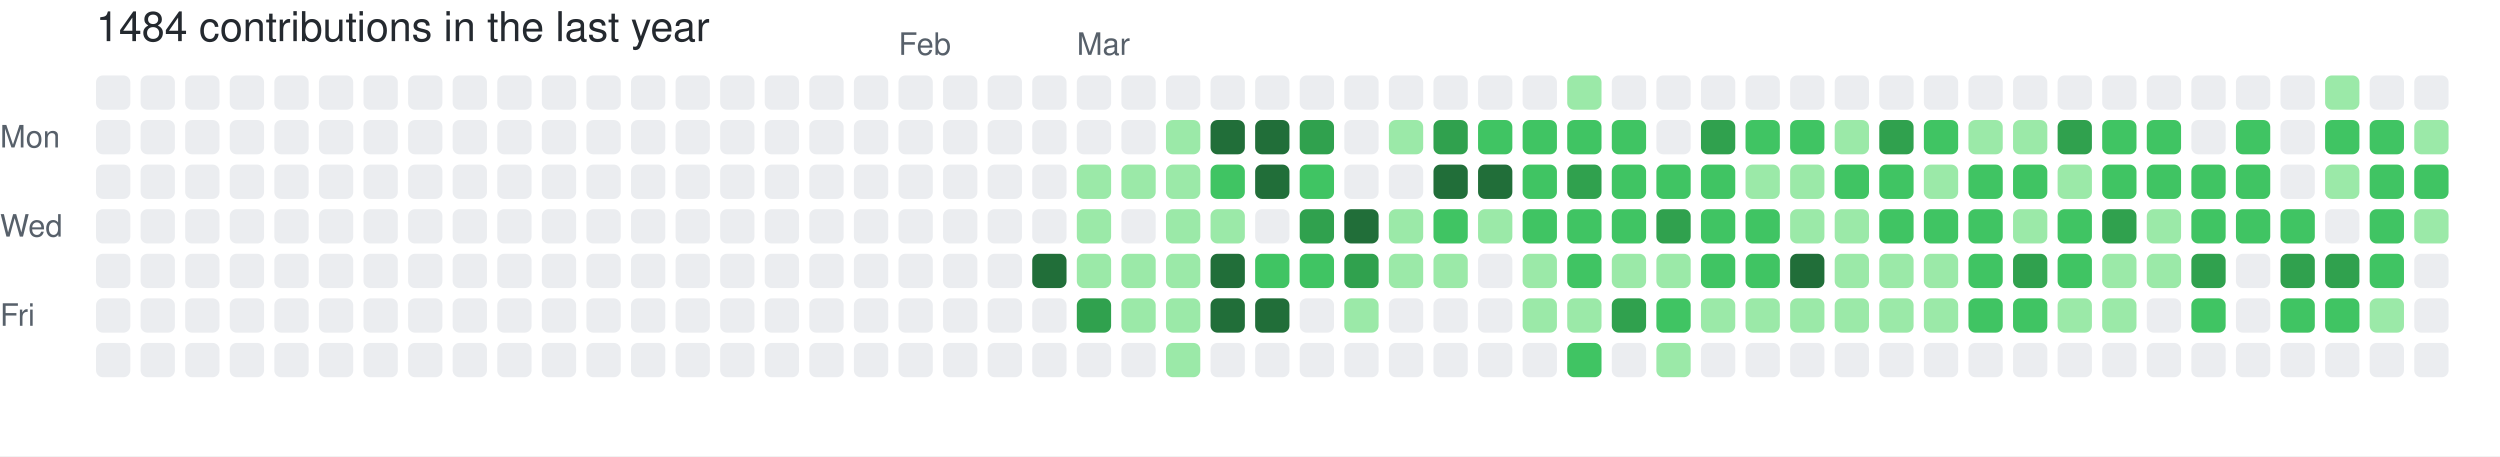
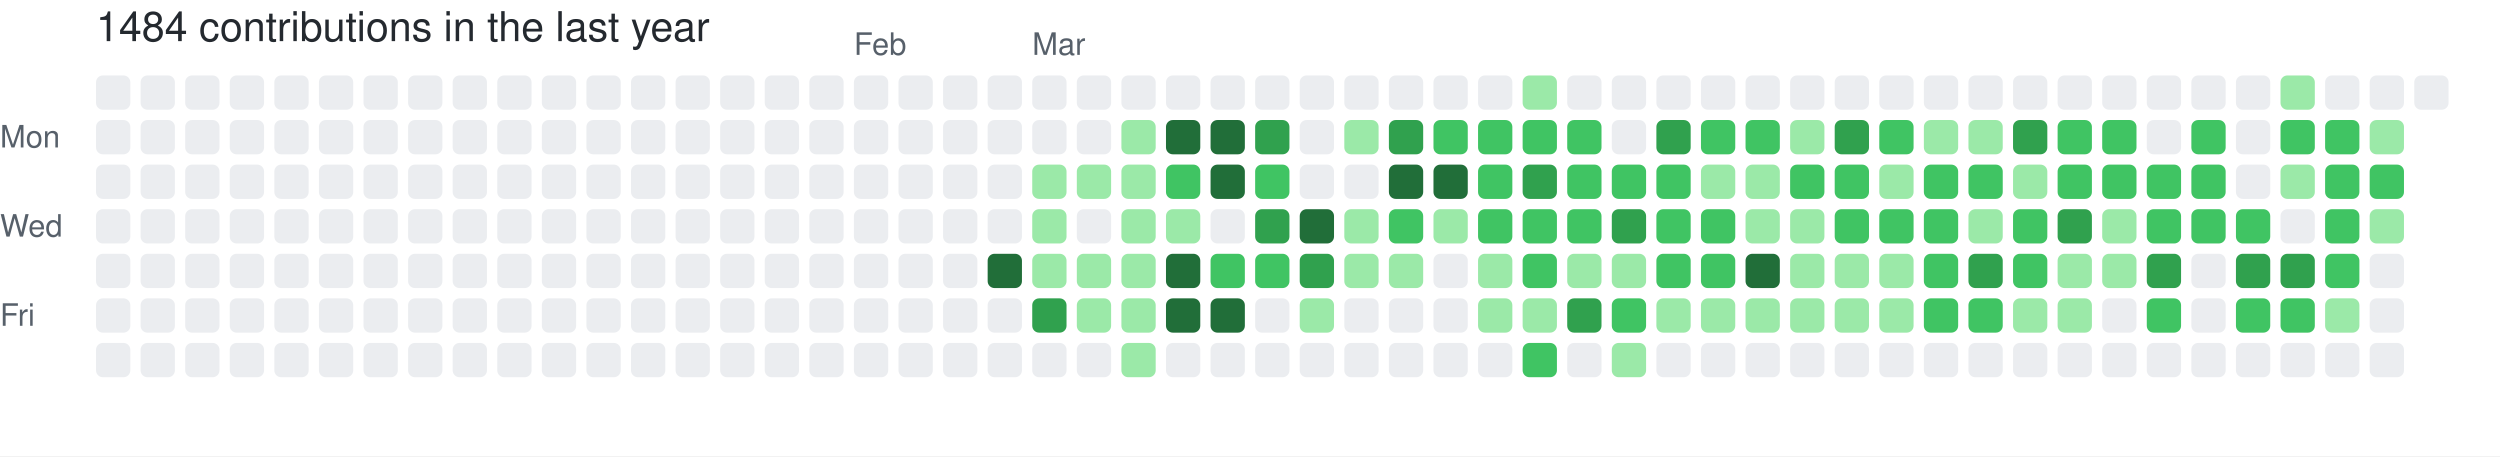
<svg xmlns="http://www.w3.org/2000/svg" width="729" height="133" viewBox="0 0 729 133" role="img" aria-label="skiliaris made 1484 contributions in the last year">
  <rect width="100%" height="100%" fill="#ffffff" />
  <style>
    text {
      font-family: -apple-system, BlinkMacSystemFont, "Segoe UI", Helvetica, Arial, sans-serif;
      font-size: 9px;
      fill: #57606a;
    }
    .count {
      font-size: 12px;
      fill: #24292f;
    }
  </style>
  <text x="28" y="12" class="count">1484 contributions in the last year</text>
-   <text x="262" y="16">Feb</text>
-   <text x="314" y="16">Mar</text>
+   <text x="249" y="16">Feb</text>
+   <text x="301" y="16">Mar</text>
  <text x="0" y="43">Mon</text>
  <text x="0" y="69">Wed</text>
  <text x="0" y="95">Fri</text>
  <rect x="28" y="22" width="10" height="10" rx="2" ry="2" fill="#ebedf0">
        </rect>
  <rect x="28" y="35" width="10" height="10" rx="2" ry="2" fill="#ebedf0">
        </rect>
  <rect x="28" y="48" width="10" height="10" rx="2" ry="2" fill="#ebedf0">
        </rect>
  <rect x="28" y="61" width="10" height="10" rx="2" ry="2" fill="#ebedf0">
        </rect>
  <rect x="28" y="74" width="10" height="10" rx="2" ry="2" fill="#ebedf0">
        </rect>
  <rect x="28" y="87" width="10" height="10" rx="2" ry="2" fill="#ebedf0">
        </rect>
  <rect x="28" y="100" width="10" height="10" rx="2" ry="2" fill="#ebedf0">
        </rect>
  <rect x="41" y="22" width="10" height="10" rx="2" ry="2" fill="#ebedf0">
        </rect>
  <rect x="41" y="35" width="10" height="10" rx="2" ry="2" fill="#ebedf0">
        </rect>
  <rect x="41" y="48" width="10" height="10" rx="2" ry="2" fill="#ebedf0">
        </rect>
  <rect x="41" y="61" width="10" height="10" rx="2" ry="2" fill="#ebedf0">
        </rect>
  <rect x="41" y="74" width="10" height="10" rx="2" ry="2" fill="#ebedf0">
        </rect>
  <rect x="41" y="87" width="10" height="10" rx="2" ry="2" fill="#ebedf0">
        </rect>
  <rect x="41" y="100" width="10" height="10" rx="2" ry="2" fill="#ebedf0">
        </rect>
  <rect x="54" y="22" width="10" height="10" rx="2" ry="2" fill="#ebedf0">
        </rect>
  <rect x="54" y="35" width="10" height="10" rx="2" ry="2" fill="#ebedf0">
        </rect>
  <rect x="54" y="48" width="10" height="10" rx="2" ry="2" fill="#ebedf0">
        </rect>
  <rect x="54" y="61" width="10" height="10" rx="2" ry="2" fill="#ebedf0">
        </rect>
  <rect x="54" y="74" width="10" height="10" rx="2" ry="2" fill="#ebedf0">
        </rect>
  <rect x="54" y="87" width="10" height="10" rx="2" ry="2" fill="#ebedf0">
        </rect>
  <rect x="54" y="100" width="10" height="10" rx="2" ry="2" fill="#ebedf0">
        </rect>
  <rect x="67" y="22" width="10" height="10" rx="2" ry="2" fill="#ebedf0">
        </rect>
  <rect x="67" y="35" width="10" height="10" rx="2" ry="2" fill="#ebedf0">
        </rect>
  <rect x="67" y="48" width="10" height="10" rx="2" ry="2" fill="#ebedf0">
        </rect>
  <rect x="67" y="61" width="10" height="10" rx="2" ry="2" fill="#ebedf0">
        </rect>
  <rect x="67" y="74" width="10" height="10" rx="2" ry="2" fill="#ebedf0">
        </rect>
  <rect x="67" y="87" width="10" height="10" rx="2" ry="2" fill="#ebedf0">
        </rect>
  <rect x="67" y="100" width="10" height="10" rx="2" ry="2" fill="#ebedf0">
        </rect>
  <rect x="80" y="22" width="10" height="10" rx="2" ry="2" fill="#ebedf0">
        </rect>
  <rect x="80" y="35" width="10" height="10" rx="2" ry="2" fill="#ebedf0">
        </rect>
  <rect x="80" y="48" width="10" height="10" rx="2" ry="2" fill="#ebedf0">
        </rect>
  <rect x="80" y="61" width="10" height="10" rx="2" ry="2" fill="#ebedf0">
        </rect>
  <rect x="80" y="74" width="10" height="10" rx="2" ry="2" fill="#ebedf0">
        </rect>
  <rect x="80" y="87" width="10" height="10" rx="2" ry="2" fill="#ebedf0">
        </rect>
  <rect x="80" y="100" width="10" height="10" rx="2" ry="2" fill="#ebedf0">
        </rect>
  <rect x="93" y="22" width="10" height="10" rx="2" ry="2" fill="#ebedf0">
        </rect>
  <rect x="93" y="35" width="10" height="10" rx="2" ry="2" fill="#ebedf0">
        </rect>
  <rect x="93" y="48" width="10" height="10" rx="2" ry="2" fill="#ebedf0">
        </rect>
  <rect x="93" y="61" width="10" height="10" rx="2" ry="2" fill="#ebedf0">
        </rect>
  <rect x="93" y="74" width="10" height="10" rx="2" ry="2" fill="#ebedf0">
        </rect>
  <rect x="93" y="87" width="10" height="10" rx="2" ry="2" fill="#ebedf0">
        </rect>
  <rect x="93" y="100" width="10" height="10" rx="2" ry="2" fill="#ebedf0">
        </rect>
  <rect x="106" y="22" width="10" height="10" rx="2" ry="2" fill="#ebedf0">
        </rect>
  <rect x="106" y="35" width="10" height="10" rx="2" ry="2" fill="#ebedf0">
        </rect>
  <rect x="106" y="48" width="10" height="10" rx="2" ry="2" fill="#ebedf0">
        </rect>
  <rect x="106" y="61" width="10" height="10" rx="2" ry="2" fill="#ebedf0">
        </rect>
  <rect x="106" y="74" width="10" height="10" rx="2" ry="2" fill="#ebedf0">
        </rect>
  <rect x="106" y="87" width="10" height="10" rx="2" ry="2" fill="#ebedf0">
        </rect>
  <rect x="106" y="100" width="10" height="10" rx="2" ry="2" fill="#ebedf0">
        </rect>
  <rect x="119" y="22" width="10" height="10" rx="2" ry="2" fill="#ebedf0">
        </rect>
  <rect x="119" y="35" width="10" height="10" rx="2" ry="2" fill="#ebedf0">
        </rect>
  <rect x="119" y="48" width="10" height="10" rx="2" ry="2" fill="#ebedf0">
        </rect>
  <rect x="119" y="61" width="10" height="10" rx="2" ry="2" fill="#ebedf0">
        </rect>
  <rect x="119" y="74" width="10" height="10" rx="2" ry="2" fill="#ebedf0">
        </rect>
  <rect x="119" y="87" width="10" height="10" rx="2" ry="2" fill="#ebedf0">
        </rect>
  <rect x="119" y="100" width="10" height="10" rx="2" ry="2" fill="#ebedf0">
        </rect>
  <rect x="132" y="22" width="10" height="10" rx="2" ry="2" fill="#ebedf0">
        </rect>
  <rect x="132" y="35" width="10" height="10" rx="2" ry="2" fill="#ebedf0">
        </rect>
  <rect x="132" y="48" width="10" height="10" rx="2" ry="2" fill="#ebedf0">
        </rect>
  <rect x="132" y="61" width="10" height="10" rx="2" ry="2" fill="#ebedf0">
        </rect>
  <rect x="132" y="74" width="10" height="10" rx="2" ry="2" fill="#ebedf0">
        </rect>
  <rect x="132" y="87" width="10" height="10" rx="2" ry="2" fill="#ebedf0">
        </rect>
  <rect x="132" y="100" width="10" height="10" rx="2" ry="2" fill="#ebedf0">
        </rect>
  <rect x="145" y="22" width="10" height="10" rx="2" ry="2" fill="#ebedf0">
        </rect>
  <rect x="145" y="35" width="10" height="10" rx="2" ry="2" fill="#ebedf0">
        </rect>
  <rect x="145" y="48" width="10" height="10" rx="2" ry="2" fill="#ebedf0">
        </rect>
  <rect x="145" y="61" width="10" height="10" rx="2" ry="2" fill="#ebedf0">
        </rect>
  <rect x="145" y="74" width="10" height="10" rx="2" ry="2" fill="#ebedf0">
        </rect>
  <rect x="145" y="87" width="10" height="10" rx="2" ry="2" fill="#ebedf0">
        </rect>
  <rect x="145" y="100" width="10" height="10" rx="2" ry="2" fill="#ebedf0">
        </rect>
  <rect x="158" y="22" width="10" height="10" rx="2" ry="2" fill="#ebedf0">
        </rect>
  <rect x="158" y="35" width="10" height="10" rx="2" ry="2" fill="#ebedf0">
        </rect>
  <rect x="158" y="48" width="10" height="10" rx="2" ry="2" fill="#ebedf0">
        </rect>
  <rect x="158" y="61" width="10" height="10" rx="2" ry="2" fill="#ebedf0">
        </rect>
  <rect x="158" y="74" width="10" height="10" rx="2" ry="2" fill="#ebedf0">
        </rect>
  <rect x="158" y="87" width="10" height="10" rx="2" ry="2" fill="#ebedf0">
        </rect>
  <rect x="158" y="100" width="10" height="10" rx="2" ry="2" fill="#ebedf0">
        </rect>
  <rect x="171" y="22" width="10" height="10" rx="2" ry="2" fill="#ebedf0">
        </rect>
  <rect x="171" y="35" width="10" height="10" rx="2" ry="2" fill="#ebedf0">
        </rect>
  <rect x="171" y="48" width="10" height="10" rx="2" ry="2" fill="#ebedf0">
        </rect>
  <rect x="171" y="61" width="10" height="10" rx="2" ry="2" fill="#ebedf0">
        </rect>
  <rect x="171" y="74" width="10" height="10" rx="2" ry="2" fill="#ebedf0">
        </rect>
  <rect x="171" y="87" width="10" height="10" rx="2" ry="2" fill="#ebedf0">
        </rect>
  <rect x="171" y="100" width="10" height="10" rx="2" ry="2" fill="#ebedf0">
        </rect>
  <rect x="184" y="22" width="10" height="10" rx="2" ry="2" fill="#ebedf0">
        </rect>
  <rect x="184" y="35" width="10" height="10" rx="2" ry="2" fill="#ebedf0">
        </rect>
  <rect x="184" y="48" width="10" height="10" rx="2" ry="2" fill="#ebedf0">
        </rect>
  <rect x="184" y="61" width="10" height="10" rx="2" ry="2" fill="#ebedf0">
        </rect>
  <rect x="184" y="74" width="10" height="10" rx="2" ry="2" fill="#ebedf0">
        </rect>
  <rect x="184" y="87" width="10" height="10" rx="2" ry="2" fill="#ebedf0">
        </rect>
  <rect x="184" y="100" width="10" height="10" rx="2" ry="2" fill="#ebedf0">
        </rect>
  <rect x="197" y="22" width="10" height="10" rx="2" ry="2" fill="#ebedf0">
        </rect>
  <rect x="197" y="35" width="10" height="10" rx="2" ry="2" fill="#ebedf0">
        </rect>
  <rect x="197" y="48" width="10" height="10" rx="2" ry="2" fill="#ebedf0">
        </rect>
  <rect x="197" y="61" width="10" height="10" rx="2" ry="2" fill="#ebedf0">
        </rect>
  <rect x="197" y="74" width="10" height="10" rx="2" ry="2" fill="#ebedf0">
        </rect>
  <rect x="197" y="87" width="10" height="10" rx="2" ry="2" fill="#ebedf0">
        </rect>
  <rect x="197" y="100" width="10" height="10" rx="2" ry="2" fill="#ebedf0">
        </rect>
  <rect x="210" y="22" width="10" height="10" rx="2" ry="2" fill="#ebedf0">
        </rect>
  <rect x="210" y="35" width="10" height="10" rx="2" ry="2" fill="#ebedf0">
        </rect>
  <rect x="210" y="48" width="10" height="10" rx="2" ry="2" fill="#ebedf0">
        </rect>
  <rect x="210" y="61" width="10" height="10" rx="2" ry="2" fill="#ebedf0">
        </rect>
  <rect x="210" y="74" width="10" height="10" rx="2" ry="2" fill="#ebedf0">
        </rect>
  <rect x="210" y="87" width="10" height="10" rx="2" ry="2" fill="#ebedf0">
        </rect>
  <rect x="210" y="100" width="10" height="10" rx="2" ry="2" fill="#ebedf0">
        </rect>
  <rect x="223" y="22" width="10" height="10" rx="2" ry="2" fill="#ebedf0">
        </rect>
  <rect x="223" y="35" width="10" height="10" rx="2" ry="2" fill="#ebedf0">
        </rect>
  <rect x="223" y="48" width="10" height="10" rx="2" ry="2" fill="#ebedf0">
        </rect>
  <rect x="223" y="61" width="10" height="10" rx="2" ry="2" fill="#ebedf0">
        </rect>
  <rect x="223" y="74" width="10" height="10" rx="2" ry="2" fill="#ebedf0">
        </rect>
  <rect x="223" y="87" width="10" height="10" rx="2" ry="2" fill="#ebedf0">
        </rect>
  <rect x="223" y="100" width="10" height="10" rx="2" ry="2" fill="#ebedf0">
        </rect>
  <rect x="236" y="22" width="10" height="10" rx="2" ry="2" fill="#ebedf0">
        </rect>
  <rect x="236" y="35" width="10" height="10" rx="2" ry="2" fill="#ebedf0">
        </rect>
  <rect x="236" y="48" width="10" height="10" rx="2" ry="2" fill="#ebedf0">
        </rect>
  <rect x="236" y="61" width="10" height="10" rx="2" ry="2" fill="#ebedf0">
        </rect>
  <rect x="236" y="74" width="10" height="10" rx="2" ry="2" fill="#ebedf0">
        </rect>
  <rect x="236" y="87" width="10" height="10" rx="2" ry="2" fill="#ebedf0">
        </rect>
  <rect x="236" y="100" width="10" height="10" rx="2" ry="2" fill="#ebedf0">
        </rect>
  <rect x="249" y="22" width="10" height="10" rx="2" ry="2" fill="#ebedf0">
        </rect>
  <rect x="249" y="35" width="10" height="10" rx="2" ry="2" fill="#ebedf0">
        </rect>
  <rect x="249" y="48" width="10" height="10" rx="2" ry="2" fill="#ebedf0">
        </rect>
  <rect x="249" y="61" width="10" height="10" rx="2" ry="2" fill="#ebedf0">
        </rect>
  <rect x="249" y="74" width="10" height="10" rx="2" ry="2" fill="#ebedf0">
        </rect>
  <rect x="249" y="87" width="10" height="10" rx="2" ry="2" fill="#ebedf0">
        </rect>
  <rect x="249" y="100" width="10" height="10" rx="2" ry="2" fill="#ebedf0">
        </rect>
  <rect x="262" y="22" width="10" height="10" rx="2" ry="2" fill="#ebedf0">
        </rect>
  <rect x="262" y="35" width="10" height="10" rx="2" ry="2" fill="#ebedf0">
        </rect>
  <rect x="262" y="48" width="10" height="10" rx="2" ry="2" fill="#ebedf0">
        </rect>
  <rect x="262" y="61" width="10" height="10" rx="2" ry="2" fill="#ebedf0">
        </rect>
  <rect x="262" y="74" width="10" height="10" rx="2" ry="2" fill="#ebedf0">
        </rect>
  <rect x="262" y="87" width="10" height="10" rx="2" ry="2" fill="#ebedf0">
        </rect>
  <rect x="262" y="100" width="10" height="10" rx="2" ry="2" fill="#ebedf0">
        </rect>
  <rect x="275" y="22" width="10" height="10" rx="2" ry="2" fill="#ebedf0">
        </rect>
  <rect x="275" y="35" width="10" height="10" rx="2" ry="2" fill="#ebedf0">
        </rect>
  <rect x="275" y="48" width="10" height="10" rx="2" ry="2" fill="#ebedf0">
        </rect>
  <rect x="275" y="61" width="10" height="10" rx="2" ry="2" fill="#ebedf0">
        </rect>
  <rect x="275" y="74" width="10" height="10" rx="2" ry="2" fill="#ebedf0">
        </rect>
  <rect x="275" y="87" width="10" height="10" rx="2" ry="2" fill="#ebedf0">
        </rect>
  <rect x="275" y="100" width="10" height="10" rx="2" ry="2" fill="#ebedf0">
        </rect>
  <rect x="288" y="22" width="10" height="10" rx="2" ry="2" fill="#ebedf0">
        </rect>
  <rect x="288" y="35" width="10" height="10" rx="2" ry="2" fill="#ebedf0">
        </rect>
  <rect x="288" y="48" width="10" height="10" rx="2" ry="2" fill="#ebedf0">
        </rect>
  <rect x="288" y="61" width="10" height="10" rx="2" ry="2" fill="#ebedf0">
        </rect>
-   <rect x="288" y="74" width="10" height="10" rx="2" ry="2" fill="#ebedf0">
+   <rect x="288" y="74" width="10" height="10" rx="2" ry="2" fill="#216e39">
        </rect>
  <rect x="288" y="87" width="10" height="10" rx="2" ry="2" fill="#ebedf0">
        </rect>
  <rect x="288" y="100" width="10" height="10" rx="2" ry="2" fill="#ebedf0">
        </rect>
  <rect x="301" y="22" width="10" height="10" rx="2" ry="2" fill="#ebedf0">
        </rect>
  <rect x="301" y="35" width="10" height="10" rx="2" ry="2" fill="#ebedf0">
        </rect>
-   <rect x="301" y="48" width="10" height="10" rx="2" ry="2" fill="#ebedf0">
-         </rect>
-   <rect x="301" y="61" width="10" height="10" rx="2" ry="2" fill="#ebedf0">
-         </rect>
-   <rect x="301" y="74" width="10" height="10" rx="2" ry="2" fill="#216e39">
-         </rect>
-   <rect x="301" y="87" width="10" height="10" rx="2" ry="2" fill="#ebedf0">
+   <rect x="301" y="48" width="10" height="10" rx="2" ry="2" fill="#9be9a8">
+         </rect>
+   <rect x="301" y="61" width="10" height="10" rx="2" ry="2" fill="#9be9a8">
+         </rect>
+   <rect x="301" y="74" width="10" height="10" rx="2" ry="2" fill="#9be9a8">
+         </rect>
+   <rect x="301" y="87" width="10" height="10" rx="2" ry="2" fill="#30a14e">
        </rect>
  <rect x="301" y="100" width="10" height="10" rx="2" ry="2" fill="#ebedf0">
        </rect>
  <rect x="314" y="22" width="10" height="10" rx="2" ry="2" fill="#ebedf0">
        </rect>
  <rect x="314" y="35" width="10" height="10" rx="2" ry="2" fill="#ebedf0">
        </rect>
  <rect x="314" y="48" width="10" height="10" rx="2" ry="2" fill="#9be9a8">
        </rect>
-   <rect x="314" y="61" width="10" height="10" rx="2" ry="2" fill="#9be9a8">
+   <rect x="314" y="61" width="10" height="10" rx="2" ry="2" fill="#ebedf0">
        </rect>
  <rect x="314" y="74" width="10" height="10" rx="2" ry="2" fill="#9be9a8">
        </rect>
-   <rect x="314" y="87" width="10" height="10" rx="2" ry="2" fill="#30a14e">
+   <rect x="314" y="87" width="10" height="10" rx="2" ry="2" fill="#9be9a8">
        </rect>
  <rect x="314" y="100" width="10" height="10" rx="2" ry="2" fill="#ebedf0">
        </rect>
  <rect x="327" y="22" width="10" height="10" rx="2" ry="2" fill="#ebedf0">
        </rect>
-   <rect x="327" y="35" width="10" height="10" rx="2" ry="2" fill="#ebedf0">
+   <rect x="327" y="35" width="10" height="10" rx="2" ry="2" fill="#9be9a8">
        </rect>
  <rect x="327" y="48" width="10" height="10" rx="2" ry="2" fill="#9be9a8">
        </rect>
-   <rect x="327" y="61" width="10" height="10" rx="2" ry="2" fill="#ebedf0">
+   <rect x="327" y="61" width="10" height="10" rx="2" ry="2" fill="#9be9a8">
        </rect>
  <rect x="327" y="74" width="10" height="10" rx="2" ry="2" fill="#9be9a8">
        </rect>
  <rect x="327" y="87" width="10" height="10" rx="2" ry="2" fill="#9be9a8">
        </rect>
-   <rect x="327" y="100" width="10" height="10" rx="2" ry="2" fill="#ebedf0">
+   <rect x="327" y="100" width="10" height="10" rx="2" ry="2" fill="#9be9a8">
        </rect>
  <rect x="340" y="22" width="10" height="10" rx="2" ry="2" fill="#ebedf0">
        </rect>
-   <rect x="340" y="35" width="10" height="10" rx="2" ry="2" fill="#9be9a8">
-         </rect>
-   <rect x="340" y="48" width="10" height="10" rx="2" ry="2" fill="#9be9a8">
+   <rect x="340" y="35" width="10" height="10" rx="2" ry="2" fill="#216e39">
+         </rect>
+   <rect x="340" y="48" width="10" height="10" rx="2" ry="2" fill="#40c463">
        </rect>
  <rect x="340" y="61" width="10" height="10" rx="2" ry="2" fill="#9be9a8">
        </rect>
-   <rect x="340" y="74" width="10" height="10" rx="2" ry="2" fill="#9be9a8">
-         </rect>
-   <rect x="340" y="87" width="10" height="10" rx="2" ry="2" fill="#9be9a8">
-         </rect>
-   <rect x="340" y="100" width="10" height="10" rx="2" ry="2" fill="#9be9a8">
+   <rect x="340" y="74" width="10" height="10" rx="2" ry="2" fill="#216e39">
+         </rect>
+   <rect x="340" y="87" width="10" height="10" rx="2" ry="2" fill="#216e39">
+         </rect>
+   <rect x="340" y="100" width="10" height="10" rx="2" ry="2" fill="#ebedf0">
        </rect>
  <rect x="353" y="22" width="10" height="10" rx="2" ry="2" fill="#ebedf0">
        </rect>
  <rect x="353" y="35" width="10" height="10" rx="2" ry="2" fill="#216e39">
        </rect>
-   <rect x="353" y="48" width="10" height="10" rx="2" ry="2" fill="#40c463">
-         </rect>
-   <rect x="353" y="61" width="10" height="10" rx="2" ry="2" fill="#9be9a8">
-         </rect>
-   <rect x="353" y="74" width="10" height="10" rx="2" ry="2" fill="#216e39">
+   <rect x="353" y="48" width="10" height="10" rx="2" ry="2" fill="#216e39">
+         </rect>
+   <rect x="353" y="61" width="10" height="10" rx="2" ry="2" fill="#ebedf0">
+         </rect>
+   <rect x="353" y="74" width="10" height="10" rx="2" ry="2" fill="#40c463">
        </rect>
  <rect x="353" y="87" width="10" height="10" rx="2" ry="2" fill="#216e39">
        </rect>
  <rect x="353" y="100" width="10" height="10" rx="2" ry="2" fill="#ebedf0">
        </rect>
  <rect x="366" y="22" width="10" height="10" rx="2" ry="2" fill="#ebedf0">
        </rect>
-   <rect x="366" y="35" width="10" height="10" rx="2" ry="2" fill="#216e39">
-         </rect>
-   <rect x="366" y="48" width="10" height="10" rx="2" ry="2" fill="#216e39">
-         </rect>
-   <rect x="366" y="61" width="10" height="10" rx="2" ry="2" fill="#ebedf0">
+   <rect x="366" y="35" width="10" height="10" rx="2" ry="2" fill="#30a14e">
+         </rect>
+   <rect x="366" y="48" width="10" height="10" rx="2" ry="2" fill="#40c463">
+         </rect>
+   <rect x="366" y="61" width="10" height="10" rx="2" ry="2" fill="#30a14e">
        </rect>
  <rect x="366" y="74" width="10" height="10" rx="2" ry="2" fill="#40c463">
        </rect>
-   <rect x="366" y="87" width="10" height="10" rx="2" ry="2" fill="#216e39">
+   <rect x="366" y="87" width="10" height="10" rx="2" ry="2" fill="#ebedf0">
        </rect>
  <rect x="366" y="100" width="10" height="10" rx="2" ry="2" fill="#ebedf0">
        </rect>
  <rect x="379" y="22" width="10" height="10" rx="2" ry="2" fill="#ebedf0">
        </rect>
-   <rect x="379" y="35" width="10" height="10" rx="2" ry="2" fill="#30a14e">
-         </rect>
-   <rect x="379" y="48" width="10" height="10" rx="2" ry="2" fill="#40c463">
-         </rect>
-   <rect x="379" y="61" width="10" height="10" rx="2" ry="2" fill="#30a14e">
-         </rect>
-   <rect x="379" y="74" width="10" height="10" rx="2" ry="2" fill="#40c463">
-         </rect>
-   <rect x="379" y="87" width="10" height="10" rx="2" ry="2" fill="#ebedf0">
+   <rect x="379" y="35" width="10" height="10" rx="2" ry="2" fill="#ebedf0">
+         </rect>
+   <rect x="379" y="48" width="10" height="10" rx="2" ry="2" fill="#ebedf0">
+         </rect>
+   <rect x="379" y="61" width="10" height="10" rx="2" ry="2" fill="#216e39">
+         </rect>
+   <rect x="379" y="74" width="10" height="10" rx="2" ry="2" fill="#30a14e">
+         </rect>
+   <rect x="379" y="87" width="10" height="10" rx="2" ry="2" fill="#9be9a8">
        </rect>
  <rect x="379" y="100" width="10" height="10" rx="2" ry="2" fill="#ebedf0">
        </rect>
  <rect x="392" y="22" width="10" height="10" rx="2" ry="2" fill="#ebedf0">
        </rect>
-   <rect x="392" y="35" width="10" height="10" rx="2" ry="2" fill="#ebedf0">
+   <rect x="392" y="35" width="10" height="10" rx="2" ry="2" fill="#9be9a8">
        </rect>
  <rect x="392" y="48" width="10" height="10" rx="2" ry="2" fill="#ebedf0">
        </rect>
-   <rect x="392" y="61" width="10" height="10" rx="2" ry="2" fill="#216e39">
-         </rect>
-   <rect x="392" y="74" width="10" height="10" rx="2" ry="2" fill="#30a14e">
-         </rect>
-   <rect x="392" y="87" width="10" height="10" rx="2" ry="2" fill="#9be9a8">
+   <rect x="392" y="61" width="10" height="10" rx="2" ry="2" fill="#9be9a8">
+         </rect>
+   <rect x="392" y="74" width="10" height="10" rx="2" ry="2" fill="#9be9a8">
+         </rect>
+   <rect x="392" y="87" width="10" height="10" rx="2" ry="2" fill="#ebedf0">
        </rect>
  <rect x="392" y="100" width="10" height="10" rx="2" ry="2" fill="#ebedf0">
        </rect>
  <rect x="405" y="22" width="10" height="10" rx="2" ry="2" fill="#ebedf0">
        </rect>
-   <rect x="405" y="35" width="10" height="10" rx="2" ry="2" fill="#9be9a8">
-         </rect>
-   <rect x="405" y="48" width="10" height="10" rx="2" ry="2" fill="#ebedf0">
-         </rect>
-   <rect x="405" y="61" width="10" height="10" rx="2" ry="2" fill="#9be9a8">
+   <rect x="405" y="35" width="10" height="10" rx="2" ry="2" fill="#30a14e">
+         </rect>
+   <rect x="405" y="48" width="10" height="10" rx="2" ry="2" fill="#216e39">
+         </rect>
+   <rect x="405" y="61" width="10" height="10" rx="2" ry="2" fill="#40c463">
        </rect>
  <rect x="405" y="74" width="10" height="10" rx="2" ry="2" fill="#9be9a8">
        </rect>
  <rect x="405" y="87" width="10" height="10" rx="2" ry="2" fill="#ebedf0">
        </rect>
  <rect x="405" y="100" width="10" height="10" rx="2" ry="2" fill="#ebedf0">
        </rect>
  <rect x="418" y="22" width="10" height="10" rx="2" ry="2" fill="#ebedf0">
        </rect>
-   <rect x="418" y="35" width="10" height="10" rx="2" ry="2" fill="#30a14e">
+   <rect x="418" y="35" width="10" height="10" rx="2" ry="2" fill="#40c463">
        </rect>
  <rect x="418" y="48" width="10" height="10" rx="2" ry="2" fill="#216e39">
        </rect>
-   <rect x="418" y="61" width="10" height="10" rx="2" ry="2" fill="#40c463">
-         </rect>
-   <rect x="418" y="74" width="10" height="10" rx="2" ry="2" fill="#9be9a8">
+   <rect x="418" y="61" width="10" height="10" rx="2" ry="2" fill="#9be9a8">
+         </rect>
+   <rect x="418" y="74" width="10" height="10" rx="2" ry="2" fill="#ebedf0">
        </rect>
  <rect x="418" y="87" width="10" height="10" rx="2" ry="2" fill="#ebedf0">
        </rect>
  <rect x="418" y="100" width="10" height="10" rx="2" ry="2" fill="#ebedf0">
        </rect>
  <rect x="431" y="22" width="10" height="10" rx="2" ry="2" fill="#ebedf0">
        </rect>
  <rect x="431" y="35" width="10" height="10" rx="2" ry="2" fill="#40c463">
        </rect>
-   <rect x="431" y="48" width="10" height="10" rx="2" ry="2" fill="#216e39">
-         </rect>
-   <rect x="431" y="61" width="10" height="10" rx="2" ry="2" fill="#9be9a8">
-         </rect>
-   <rect x="431" y="74" width="10" height="10" rx="2" ry="2" fill="#ebedf0">
-         </rect>
-   <rect x="431" y="87" width="10" height="10" rx="2" ry="2" fill="#ebedf0">
+   <rect x="431" y="48" width="10" height="10" rx="2" ry="2" fill="#40c463">
+         </rect>
+   <rect x="431" y="61" width="10" height="10" rx="2" ry="2" fill="#40c463">
+         </rect>
+   <rect x="431" y="74" width="10" height="10" rx="2" ry="2" fill="#9be9a8">
+         </rect>
+   <rect x="431" y="87" width="10" height="10" rx="2" ry="2" fill="#9be9a8">
        </rect>
  <rect x="431" y="100" width="10" height="10" rx="2" ry="2" fill="#ebedf0">
        </rect>
-   <rect x="444" y="22" width="10" height="10" rx="2" ry="2" fill="#ebedf0">
+   <rect x="444" y="22" width="10" height="10" rx="2" ry="2" fill="#9be9a8">
        </rect>
  <rect x="444" y="35" width="10" height="10" rx="2" ry="2" fill="#40c463">
        </rect>
-   <rect x="444" y="48" width="10" height="10" rx="2" ry="2" fill="#40c463">
+   <rect x="444" y="48" width="10" height="10" rx="2" ry="2" fill="#30a14e">
        </rect>
  <rect x="444" y="61" width="10" height="10" rx="2" ry="2" fill="#40c463">
        </rect>
-   <rect x="444" y="74" width="10" height="10" rx="2" ry="2" fill="#9be9a8">
+   <rect x="444" y="74" width="10" height="10" rx="2" ry="2" fill="#40c463">
        </rect>
  <rect x="444" y="87" width="10" height="10" rx="2" ry="2" fill="#9be9a8">
        </rect>
-   <rect x="444" y="100" width="10" height="10" rx="2" ry="2" fill="#ebedf0">
-         </rect>
-   <rect x="457" y="22" width="10" height="10" rx="2" ry="2" fill="#9be9a8">
+   <rect x="444" y="100" width="10" height="10" rx="2" ry="2" fill="#40c463">
+         </rect>
+   <rect x="457" y="22" width="10" height="10" rx="2" ry="2" fill="#ebedf0">
        </rect>
  <rect x="457" y="35" width="10" height="10" rx="2" ry="2" fill="#40c463">
        </rect>
-   <rect x="457" y="48" width="10" height="10" rx="2" ry="2" fill="#30a14e">
+   <rect x="457" y="48" width="10" height="10" rx="2" ry="2" fill="#40c463">
        </rect>
  <rect x="457" y="61" width="10" height="10" rx="2" ry="2" fill="#40c463">
        </rect>
-   <rect x="457" y="74" width="10" height="10" rx="2" ry="2" fill="#40c463">
-         </rect>
-   <rect x="457" y="87" width="10" height="10" rx="2" ry="2" fill="#9be9a8">
-         </rect>
-   <rect x="457" y="100" width="10" height="10" rx="2" ry="2" fill="#40c463">
+   <rect x="457" y="74" width="10" height="10" rx="2" ry="2" fill="#9be9a8">
+         </rect>
+   <rect x="457" y="87" width="10" height="10" rx="2" ry="2" fill="#30a14e">
+         </rect>
+   <rect x="457" y="100" width="10" height="10" rx="2" ry="2" fill="#ebedf0">
        </rect>
  <rect x="470" y="22" width="10" height="10" rx="2" ry="2" fill="#ebedf0">
        </rect>
-   <rect x="470" y="35" width="10" height="10" rx="2" ry="2" fill="#40c463">
+   <rect x="470" y="35" width="10" height="10" rx="2" ry="2" fill="#ebedf0">
        </rect>
  <rect x="470" y="48" width="10" height="10" rx="2" ry="2" fill="#40c463">
        </rect>
-   <rect x="470" y="61" width="10" height="10" rx="2" ry="2" fill="#40c463">
+   <rect x="470" y="61" width="10" height="10" rx="2" ry="2" fill="#30a14e">
        </rect>
  <rect x="470" y="74" width="10" height="10" rx="2" ry="2" fill="#9be9a8">
        </rect>
-   <rect x="470" y="87" width="10" height="10" rx="2" ry="2" fill="#30a14e">
-         </rect>
-   <rect x="470" y="100" width="10" height="10" rx="2" ry="2" fill="#ebedf0">
+   <rect x="470" y="87" width="10" height="10" rx="2" ry="2" fill="#40c463">
+         </rect>
+   <rect x="470" y="100" width="10" height="10" rx="2" ry="2" fill="#9be9a8">
        </rect>
  <rect x="483" y="22" width="10" height="10" rx="2" ry="2" fill="#ebedf0">
        </rect>
-   <rect x="483" y="35" width="10" height="10" rx="2" ry="2" fill="#ebedf0">
+   <rect x="483" y="35" width="10" height="10" rx="2" ry="2" fill="#30a14e">
        </rect>
  <rect x="483" y="48" width="10" height="10" rx="2" ry="2" fill="#40c463">
        </rect>
-   <rect x="483" y="61" width="10" height="10" rx="2" ry="2" fill="#30a14e">
-         </rect>
-   <rect x="483" y="74" width="10" height="10" rx="2" ry="2" fill="#9be9a8">
-         </rect>
-   <rect x="483" y="87" width="10" height="10" rx="2" ry="2" fill="#40c463">
-         </rect>
-   <rect x="483" y="100" width="10" height="10" rx="2" ry="2" fill="#9be9a8">
+   <rect x="483" y="61" width="10" height="10" rx="2" ry="2" fill="#40c463">
+         </rect>
+   <rect x="483" y="74" width="10" height="10" rx="2" ry="2" fill="#40c463">
+         </rect>
+   <rect x="483" y="87" width="10" height="10" rx="2" ry="2" fill="#9be9a8">
+         </rect>
+   <rect x="483" y="100" width="10" height="10" rx="2" ry="2" fill="#ebedf0">
        </rect>
  <rect x="496" y="22" width="10" height="10" rx="2" ry="2" fill="#ebedf0">
        </rect>
-   <rect x="496" y="35" width="10" height="10" rx="2" ry="2" fill="#30a14e">
-         </rect>
-   <rect x="496" y="48" width="10" height="10" rx="2" ry="2" fill="#40c463">
+   <rect x="496" y="35" width="10" height="10" rx="2" ry="2" fill="#40c463">
+         </rect>
+   <rect x="496" y="48" width="10" height="10" rx="2" ry="2" fill="#9be9a8">
        </rect>
  <rect x="496" y="61" width="10" height="10" rx="2" ry="2" fill="#40c463">
        </rect>
  <rect x="496" y="74" width="10" height="10" rx="2" ry="2" fill="#40c463">
        </rect>
  <rect x="496" y="87" width="10" height="10" rx="2" ry="2" fill="#9be9a8">
        </rect>
  <rect x="496" y="100" width="10" height="10" rx="2" ry="2" fill="#ebedf0">
        </rect>
  <rect x="509" y="22" width="10" height="10" rx="2" ry="2" fill="#ebedf0">
        </rect>
  <rect x="509" y="35" width="10" height="10" rx="2" ry="2" fill="#40c463">
        </rect>
  <rect x="509" y="48" width="10" height="10" rx="2" ry="2" fill="#9be9a8">
        </rect>
-   <rect x="509" y="61" width="10" height="10" rx="2" ry="2" fill="#40c463">
-         </rect>
-   <rect x="509" y="74" width="10" height="10" rx="2" ry="2" fill="#40c463">
+   <rect x="509" y="61" width="10" height="10" rx="2" ry="2" fill="#9be9a8">
+         </rect>
+   <rect x="509" y="74" width="10" height="10" rx="2" ry="2" fill="#216e39">
        </rect>
  <rect x="509" y="87" width="10" height="10" rx="2" ry="2" fill="#9be9a8">
        </rect>
  <rect x="509" y="100" width="10" height="10" rx="2" ry="2" fill="#ebedf0">
        </rect>
  <rect x="522" y="22" width="10" height="10" rx="2" ry="2" fill="#ebedf0">
        </rect>
-   <rect x="522" y="35" width="10" height="10" rx="2" ry="2" fill="#40c463">
-         </rect>
-   <rect x="522" y="48" width="10" height="10" rx="2" ry="2" fill="#9be9a8">
+   <rect x="522" y="35" width="10" height="10" rx="2" ry="2" fill="#9be9a8">
+         </rect>
+   <rect x="522" y="48" width="10" height="10" rx="2" ry="2" fill="#40c463">
        </rect>
  <rect x="522" y="61" width="10" height="10" rx="2" ry="2" fill="#9be9a8">
        </rect>
-   <rect x="522" y="74" width="10" height="10" rx="2" ry="2" fill="#216e39">
+   <rect x="522" y="74" width="10" height="10" rx="2" ry="2" fill="#9be9a8">
        </rect>
  <rect x="522" y="87" width="10" height="10" rx="2" ry="2" fill="#9be9a8">
        </rect>
  <rect x="522" y="100" width="10" height="10" rx="2" ry="2" fill="#ebedf0">
        </rect>
  <rect x="535" y="22" width="10" height="10" rx="2" ry="2" fill="#ebedf0">
        </rect>
-   <rect x="535" y="35" width="10" height="10" rx="2" ry="2" fill="#9be9a8">
+   <rect x="535" y="35" width="10" height="10" rx="2" ry="2" fill="#30a14e">
        </rect>
  <rect x="535" y="48" width="10" height="10" rx="2" ry="2" fill="#40c463">
        </rect>
-   <rect x="535" y="61" width="10" height="10" rx="2" ry="2" fill="#9be9a8">
+   <rect x="535" y="61" width="10" height="10" rx="2" ry="2" fill="#40c463">
        </rect>
  <rect x="535" y="74" width="10" height="10" rx="2" ry="2" fill="#9be9a8">
        </rect>
  <rect x="535" y="87" width="10" height="10" rx="2" ry="2" fill="#9be9a8">
        </rect>
  <rect x="535" y="100" width="10" height="10" rx="2" ry="2" fill="#ebedf0">
        </rect>
  <rect x="548" y="22" width="10" height="10" rx="2" ry="2" fill="#ebedf0">
        </rect>
-   <rect x="548" y="35" width="10" height="10" rx="2" ry="2" fill="#30a14e">
-         </rect>
-   <rect x="548" y="48" width="10" height="10" rx="2" ry="2" fill="#40c463">
+   <rect x="548" y="35" width="10" height="10" rx="2" ry="2" fill="#40c463">
+         </rect>
+   <rect x="548" y="48" width="10" height="10" rx="2" ry="2" fill="#9be9a8">
        </rect>
  <rect x="548" y="61" width="10" height="10" rx="2" ry="2" fill="#40c463">
        </rect>
  <rect x="548" y="74" width="10" height="10" rx="2" ry="2" fill="#9be9a8">
        </rect>
  <rect x="548" y="87" width="10" height="10" rx="2" ry="2" fill="#9be9a8">
        </rect>
  <rect x="548" y="100" width="10" height="10" rx="2" ry="2" fill="#ebedf0">
        </rect>
  <rect x="561" y="22" width="10" height="10" rx="2" ry="2" fill="#ebedf0">
        </rect>
-   <rect x="561" y="35" width="10" height="10" rx="2" ry="2" fill="#40c463">
-         </rect>
-   <rect x="561" y="48" width="10" height="10" rx="2" ry="2" fill="#9be9a8">
+   <rect x="561" y="35" width="10" height="10" rx="2" ry="2" fill="#9be9a8">
+         </rect>
+   <rect x="561" y="48" width="10" height="10" rx="2" ry="2" fill="#40c463">
        </rect>
  <rect x="561" y="61" width="10" height="10" rx="2" ry="2" fill="#40c463">
        </rect>
-   <rect x="561" y="74" width="10" height="10" rx="2" ry="2" fill="#9be9a8">
-         </rect>
-   <rect x="561" y="87" width="10" height="10" rx="2" ry="2" fill="#9be9a8">
+   <rect x="561" y="74" width="10" height="10" rx="2" ry="2" fill="#40c463">
+         </rect>
+   <rect x="561" y="87" width="10" height="10" rx="2" ry="2" fill="#40c463">
        </rect>
  <rect x="561" y="100" width="10" height="10" rx="2" ry="2" fill="#ebedf0">
        </rect>
  <rect x="574" y="22" width="10" height="10" rx="2" ry="2" fill="#ebedf0">
        </rect>
  <rect x="574" y="35" width="10" height="10" rx="2" ry="2" fill="#9be9a8">
        </rect>
  <rect x="574" y="48" width="10" height="10" rx="2" ry="2" fill="#40c463">
        </rect>
-   <rect x="574" y="61" width="10" height="10" rx="2" ry="2" fill="#40c463">
-         </rect>
-   <rect x="574" y="74" width="10" height="10" rx="2" ry="2" fill="#40c463">
+   <rect x="574" y="61" width="10" height="10" rx="2" ry="2" fill="#9be9a8">
+         </rect>
+   <rect x="574" y="74" width="10" height="10" rx="2" ry="2" fill="#30a14e">
        </rect>
  <rect x="574" y="87" width="10" height="10" rx="2" ry="2" fill="#40c463">
        </rect>
  <rect x="574" y="100" width="10" height="10" rx="2" ry="2" fill="#ebedf0">
        </rect>
  <rect x="587" y="22" width="10" height="10" rx="2" ry="2" fill="#ebedf0">
        </rect>
-   <rect x="587" y="35" width="10" height="10" rx="2" ry="2" fill="#9be9a8">
-         </rect>
-   <rect x="587" y="48" width="10" height="10" rx="2" ry="2" fill="#40c463">
-         </rect>
-   <rect x="587" y="61" width="10" height="10" rx="2" ry="2" fill="#9be9a8">
-         </rect>
-   <rect x="587" y="74" width="10" height="10" rx="2" ry="2" fill="#30a14e">
-         </rect>
-   <rect x="587" y="87" width="10" height="10" rx="2" ry="2" fill="#40c463">
+   <rect x="587" y="35" width="10" height="10" rx="2" ry="2" fill="#30a14e">
+         </rect>
+   <rect x="587" y="48" width="10" height="10" rx="2" ry="2" fill="#9be9a8">
+         </rect>
+   <rect x="587" y="61" width="10" height="10" rx="2" ry="2" fill="#40c463">
+         </rect>
+   <rect x="587" y="74" width="10" height="10" rx="2" ry="2" fill="#40c463">
+         </rect>
+   <rect x="587" y="87" width="10" height="10" rx="2" ry="2" fill="#9be9a8">
        </rect>
  <rect x="587" y="100" width="10" height="10" rx="2" ry="2" fill="#ebedf0">
        </rect>
  <rect x="600" y="22" width="10" height="10" rx="2" ry="2" fill="#ebedf0">
        </rect>
-   <rect x="600" y="35" width="10" height="10" rx="2" ry="2" fill="#30a14e">
-         </rect>
-   <rect x="600" y="48" width="10" height="10" rx="2" ry="2" fill="#9be9a8">
-         </rect>
-   <rect x="600" y="61" width="10" height="10" rx="2" ry="2" fill="#40c463">
-         </rect>
-   <rect x="600" y="74" width="10" height="10" rx="2" ry="2" fill="#40c463">
+   <rect x="600" y="35" width="10" height="10" rx="2" ry="2" fill="#40c463">
+         </rect>
+   <rect x="600" y="48" width="10" height="10" rx="2" ry="2" fill="#40c463">
+         </rect>
+   <rect x="600" y="61" width="10" height="10" rx="2" ry="2" fill="#30a14e">
+         </rect>
+   <rect x="600" y="74" width="10" height="10" rx="2" ry="2" fill="#9be9a8">
        </rect>
  <rect x="600" y="87" width="10" height="10" rx="2" ry="2" fill="#9be9a8">
        </rect>
  <rect x="600" y="100" width="10" height="10" rx="2" ry="2" fill="#ebedf0">
        </rect>
  <rect x="613" y="22" width="10" height="10" rx="2" ry="2" fill="#ebedf0">
        </rect>
  <rect x="613" y="35" width="10" height="10" rx="2" ry="2" fill="#40c463">
        </rect>
  <rect x="613" y="48" width="10" height="10" rx="2" ry="2" fill="#40c463">
        </rect>
-   <rect x="613" y="61" width="10" height="10" rx="2" ry="2" fill="#30a14e">
+   <rect x="613" y="61" width="10" height="10" rx="2" ry="2" fill="#9be9a8">
        </rect>
  <rect x="613" y="74" width="10" height="10" rx="2" ry="2" fill="#9be9a8">
        </rect>
-   <rect x="613" y="87" width="10" height="10" rx="2" ry="2" fill="#9be9a8">
+   <rect x="613" y="87" width="10" height="10" rx="2" ry="2" fill="#ebedf0">
        </rect>
  <rect x="613" y="100" width="10" height="10" rx="2" ry="2" fill="#ebedf0">
        </rect>
  <rect x="626" y="22" width="10" height="10" rx="2" ry="2" fill="#ebedf0">
        </rect>
-   <rect x="626" y="35" width="10" height="10" rx="2" ry="2" fill="#40c463">
+   <rect x="626" y="35" width="10" height="10" rx="2" ry="2" fill="#ebedf0">
        </rect>
  <rect x="626" y="48" width="10" height="10" rx="2" ry="2" fill="#40c463">
        </rect>
-   <rect x="626" y="61" width="10" height="10" rx="2" ry="2" fill="#9be9a8">
-         </rect>
-   <rect x="626" y="74" width="10" height="10" rx="2" ry="2" fill="#9be9a8">
-         </rect>
-   <rect x="626" y="87" width="10" height="10" rx="2" ry="2" fill="#ebedf0">
+   <rect x="626" y="61" width="10" height="10" rx="2" ry="2" fill="#40c463">
+         </rect>
+   <rect x="626" y="74" width="10" height="10" rx="2" ry="2" fill="#30a14e">
+         </rect>
+   <rect x="626" y="87" width="10" height="10" rx="2" ry="2" fill="#40c463">
        </rect>
  <rect x="626" y="100" width="10" height="10" rx="2" ry="2" fill="#ebedf0">
        </rect>
  <rect x="639" y="22" width="10" height="10" rx="2" ry="2" fill="#ebedf0">
        </rect>
-   <rect x="639" y="35" width="10" height="10" rx="2" ry="2" fill="#ebedf0">
+   <rect x="639" y="35" width="10" height="10" rx="2" ry="2" fill="#40c463">
        </rect>
  <rect x="639" y="48" width="10" height="10" rx="2" ry="2" fill="#40c463">
        </rect>
  <rect x="639" y="61" width="10" height="10" rx="2" ry="2" fill="#40c463">
        </rect>
-   <rect x="639" y="74" width="10" height="10" rx="2" ry="2" fill="#30a14e">
-         </rect>
-   <rect x="639" y="87" width="10" height="10" rx="2" ry="2" fill="#40c463">
+   <rect x="639" y="74" width="10" height="10" rx="2" ry="2" fill="#ebedf0">
+         </rect>
+   <rect x="639" y="87" width="10" height="10" rx="2" ry="2" fill="#ebedf0">
        </rect>
  <rect x="639" y="100" width="10" height="10" rx="2" ry="2" fill="#ebedf0">
        </rect>
  <rect x="652" y="22" width="10" height="10" rx="2" ry="2" fill="#ebedf0">
        </rect>
-   <rect x="652" y="35" width="10" height="10" rx="2" ry="2" fill="#40c463">
-         </rect>
-   <rect x="652" y="48" width="10" height="10" rx="2" ry="2" fill="#40c463">
+   <rect x="652" y="35" width="10" height="10" rx="2" ry="2" fill="#ebedf0">
+         </rect>
+   <rect x="652" y="48" width="10" height="10" rx="2" ry="2" fill="#ebedf0">
        </rect>
  <rect x="652" y="61" width="10" height="10" rx="2" ry="2" fill="#40c463">
        </rect>
-   <rect x="652" y="74" width="10" height="10" rx="2" ry="2" fill="#ebedf0">
-         </rect>
-   <rect x="652" y="87" width="10" height="10" rx="2" ry="2" fill="#ebedf0">
+   <rect x="652" y="74" width="10" height="10" rx="2" ry="2" fill="#30a14e">
+         </rect>
+   <rect x="652" y="87" width="10" height="10" rx="2" ry="2" fill="#40c463">
        </rect>
  <rect x="652" y="100" width="10" height="10" rx="2" ry="2" fill="#ebedf0">
        </rect>
-   <rect x="665" y="22" width="10" height="10" rx="2" ry="2" fill="#ebedf0">
-         </rect>
-   <rect x="665" y="35" width="10" height="10" rx="2" ry="2" fill="#ebedf0">
-         </rect>
-   <rect x="665" y="48" width="10" height="10" rx="2" ry="2" fill="#ebedf0">
-         </rect>
-   <rect x="665" y="61" width="10" height="10" rx="2" ry="2" fill="#40c463">
+   <rect x="665" y="22" width="10" height="10" rx="2" ry="2" fill="#9be9a8">
+         </rect>
+   <rect x="665" y="35" width="10" height="10" rx="2" ry="2" fill="#40c463">
+         </rect>
+   <rect x="665" y="48" width="10" height="10" rx="2" ry="2" fill="#9be9a8">
+         </rect>
+   <rect x="665" y="61" width="10" height="10" rx="2" ry="2" fill="#ebedf0">
        </rect>
  <rect x="665" y="74" width="10" height="10" rx="2" ry="2" fill="#30a14e">
        </rect>
  <rect x="665" y="87" width="10" height="10" rx="2" ry="2" fill="#40c463">
        </rect>
  <rect x="665" y="100" width="10" height="10" rx="2" ry="2" fill="#ebedf0">
        </rect>
-   <rect x="678" y="22" width="10" height="10" rx="2" ry="2" fill="#9be9a8">
+   <rect x="678" y="22" width="10" height="10" rx="2" ry="2" fill="#ebedf0">
        </rect>
  <rect x="678" y="35" width="10" height="10" rx="2" ry="2" fill="#40c463">
        </rect>
-   <rect x="678" y="48" width="10" height="10" rx="2" ry="2" fill="#9be9a8">
-         </rect>
-   <rect x="678" y="61" width="10" height="10" rx="2" ry="2" fill="#ebedf0">
-         </rect>
-   <rect x="678" y="74" width="10" height="10" rx="2" ry="2" fill="#30a14e">
-         </rect>
-   <rect x="678" y="87" width="10" height="10" rx="2" ry="2" fill="#40c463">
+   <rect x="678" y="48" width="10" height="10" rx="2" ry="2" fill="#40c463">
+         </rect>
+   <rect x="678" y="61" width="10" height="10" rx="2" ry="2" fill="#40c463">
+         </rect>
+   <rect x="678" y="74" width="10" height="10" rx="2" ry="2" fill="#40c463">
+         </rect>
+   <rect x="678" y="87" width="10" height="10" rx="2" ry="2" fill="#9be9a8">
        </rect>
  <rect x="678" y="100" width="10" height="10" rx="2" ry="2" fill="#ebedf0">
        </rect>
  <rect x="691" y="22" width="10" height="10" rx="2" ry="2" fill="#ebedf0">
        </rect>
-   <rect x="691" y="35" width="10" height="10" rx="2" ry="2" fill="#40c463">
+   <rect x="691" y="35" width="10" height="10" rx="2" ry="2" fill="#9be9a8">
        </rect>
  <rect x="691" y="48" width="10" height="10" rx="2" ry="2" fill="#40c463">
        </rect>
-   <rect x="691" y="61" width="10" height="10" rx="2" ry="2" fill="#40c463">
-         </rect>
-   <rect x="691" y="74" width="10" height="10" rx="2" ry="2" fill="#40c463">
-         </rect>
-   <rect x="691" y="87" width="10" height="10" rx="2" ry="2" fill="#9be9a8">
+   <rect x="691" y="61" width="10" height="10" rx="2" ry="2" fill="#9be9a8">
+         </rect>
+   <rect x="691" y="74" width="10" height="10" rx="2" ry="2" fill="#ebedf0">
+         </rect>
+   <rect x="691" y="87" width="10" height="10" rx="2" ry="2" fill="#ebedf0">
        </rect>
  <rect x="691" y="100" width="10" height="10" rx="2" ry="2" fill="#ebedf0">
        </rect>
  <rect x="704" y="22" width="10" height="10" rx="2" ry="2" fill="#ebedf0">
        </rect>
-   <rect x="704" y="35" width="10" height="10" rx="2" ry="2" fill="#9be9a8">
-         </rect>
-   <rect x="704" y="48" width="10" height="10" rx="2" ry="2" fill="#40c463">
-         </rect>
-   <rect x="704" y="61" width="10" height="10" rx="2" ry="2" fill="#9be9a8">
-         </rect>
-   <rect x="704" y="74" width="10" height="10" rx="2" ry="2" fill="#ebedf0">
-         </rect>
-   <rect x="704" y="87" width="10" height="10" rx="2" ry="2" fill="#ebedf0">
-         </rect>
-   <rect x="704" y="100" width="10" height="10" rx="2" ry="2" fill="#ebedf0">
-         </rect>
</svg>
